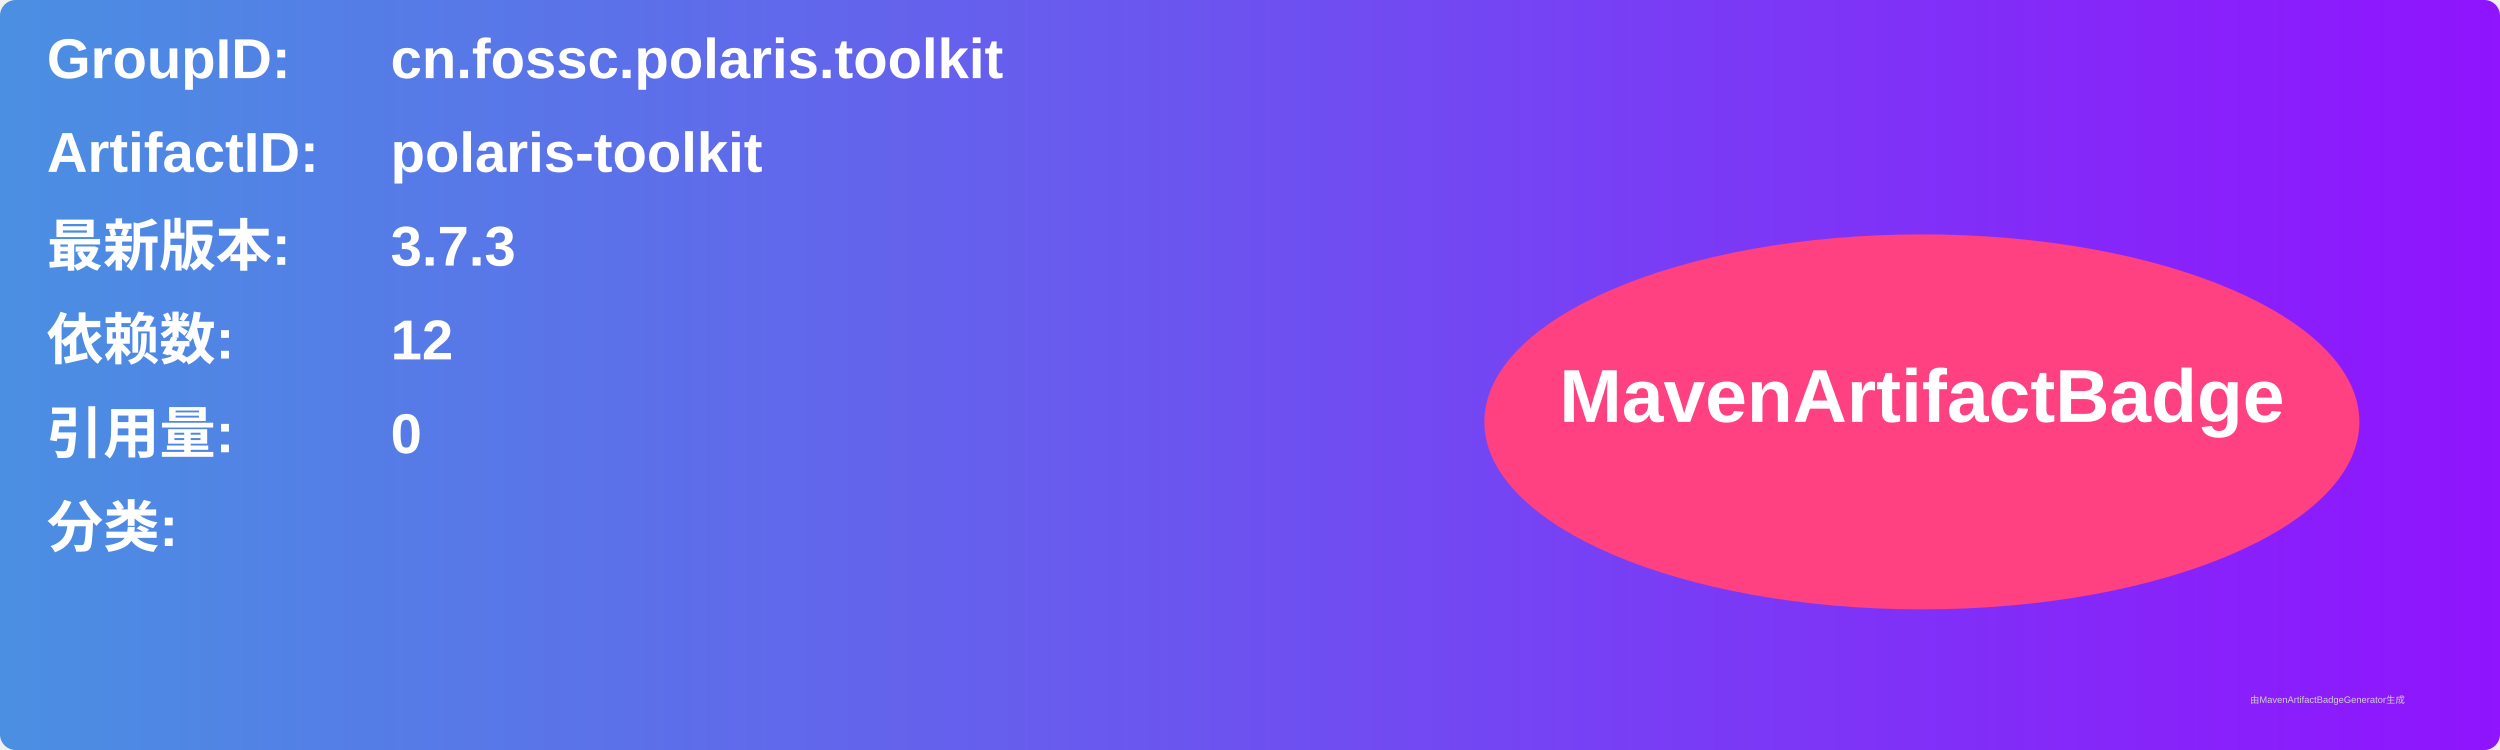
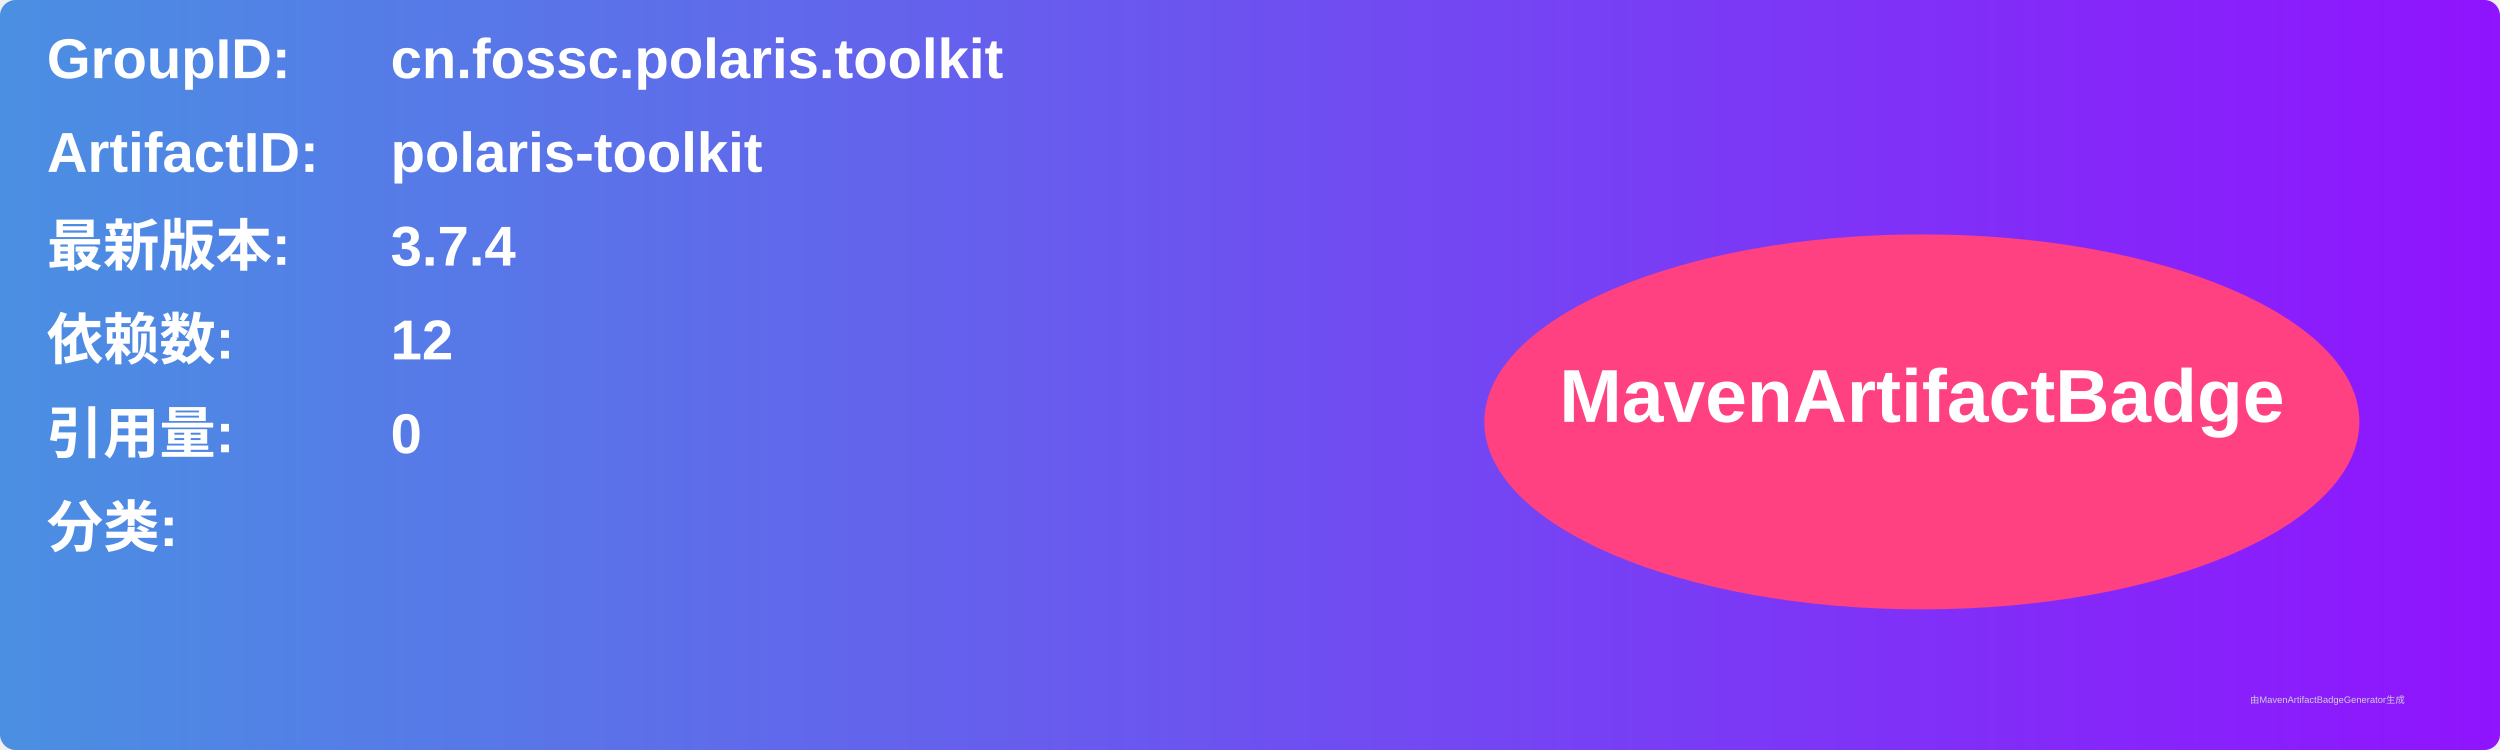
<svg xmlns="http://www.w3.org/2000/svg" width="800" height="240" viewBox="0 0 800 240">
  <linearGradient id="grad" x1="0%" y1="0%" x2="100%" y2="0%">
    <stop offset="0%" stop-color="#4a90e2" />
    <stop offset="100%" stop-color="#9013fe" />
  </linearGradient>
  <rect width="100%" height="100%" rx="5" ry="5" fill="url(#grad)" />
  <g transform="translate(15, 15)">
    <text x="0" y="10" font-family="Arial" font-size="18" fill="white" font-weight="bold" width="260">GroupID:</text>
    <text x="110" y="10" font-family="Arial" font-size="18" fill="white" font-weight="bold" width="460">cn.fossc.polaris.toolkit</text>
    <text x="0" y="40" font-family="Arial" font-size="18" fill="white" font-weight="bold" width="260">ArtifactID:</text>
    <text x="110" y="40" font-family="Arial" font-size="18" fill="white" font-weight="bold" width="460">polaris-toolkit</text>
    <text x="0" y="70" font-family="Arial" font-size="18" fill="white" font-weight="bold">最新版本:</text>
    <text x="110" y="70" font-family="Arial" font-size="18" fill="white" font-weight="bold">
-       <tspan font-weight="bold">3.7.3</tspan>
+       <tspan font-weight="bold">3.7.4</tspan>
    </text>
    <text x="0" y="100" font-family="Arial" font-size="18" fill="white" font-weight="bold">依赖数: </text>
    <text x="110" y="100" font-family="Arial" font-size="18" fill="white">
      <tspan font-weight="bold">12</tspan>
    </text>
    <text x="0" y="130" font-family="Arial" font-size="18" fill="white" font-weight="bold">引用量: </text>
    <text x="110" y="130" font-family="Arial" font-size="18" fill="white">
      <tspan font-weight="bold">0</tspan>
    </text>
    <text x="0" y="160" font-family="Arial" font-size="18" fill="white" font-weight="bold">分类:</text>
    <text x="10" y="190" font-family="Arial" font-size="10" fill="white">
      <tspan font-weight="bold" />
    </text>
    <ellipse cx="600" cy="120" rx="140" ry="60" fill="#ff4081" />
    <text x="600" y="120" text-anchor="middle" font-family="Arial" font-size="24" fill="white" font-weight="bold">MavenArtifactBadge</text>
  </g>
  <text x="720" y="225" font-family="Arial" font-size="3" fill="#d0d0d0">由MavenArtifactBadgeGenerator生成</text>
</svg>
